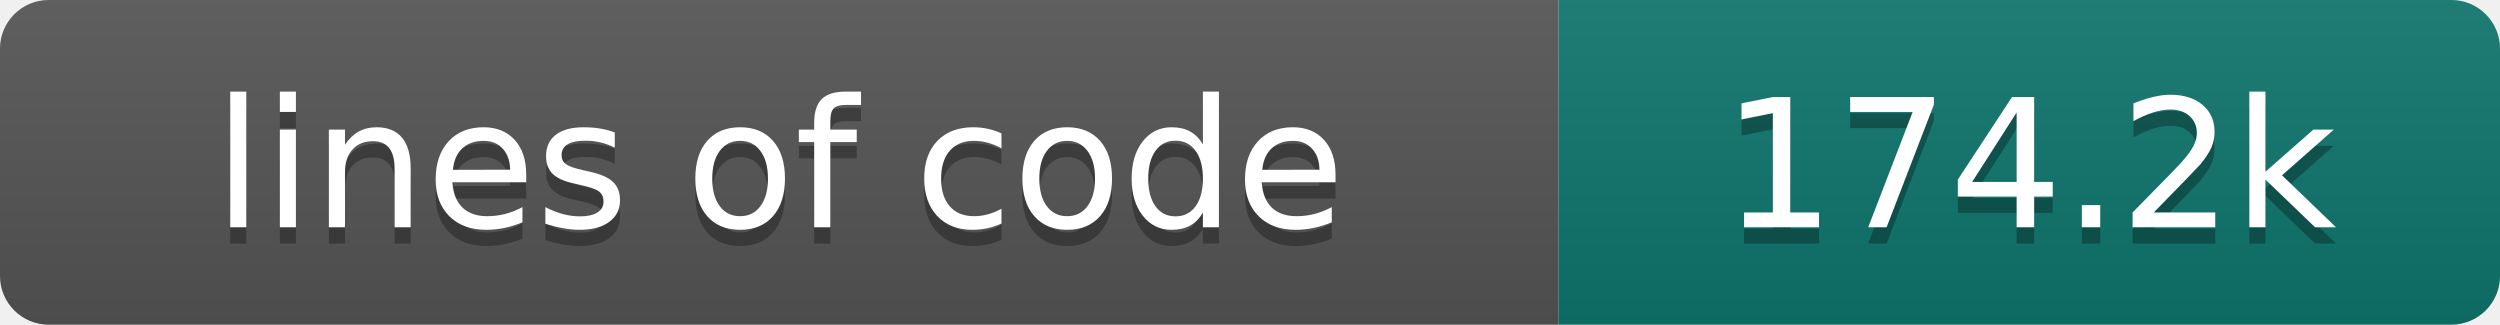
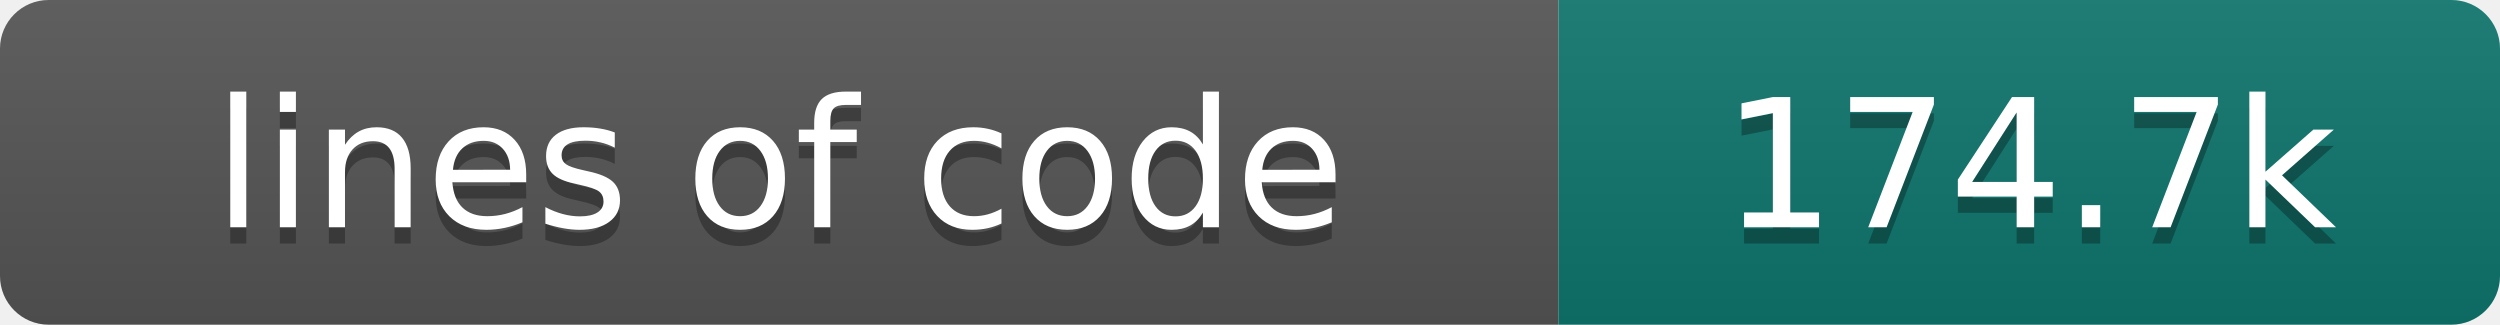
- <svg xmlns="http://www.w3.org/2000/svg" width="154" height="20" role="img" aria-label="lines of code: 174.2k">
+ <svg xmlns="http://www.w3.org/2000/svg" width="154" height="20" role="img" aria-label="lines of code: 174.7k">
  <linearGradient id="s" x2="0" y2="100%">
    <stop offset="0" stop-color="#bbb" stop-opacity=".1" />
    <stop offset="1" stop-opacity=".1" />
  </linearGradient>
  <clipPath id="r">
    <rect width="154" height="20" rx="3" fill="#fff" />
  </clipPath>
  <g clip-path="url(#r)">
    <rect width="96" height="20" fill="#555" />
    <rect x="96" width="58" height="20" fill="#0f766e" />
    <rect width="154" height="20" fill="url(#s)" />
  </g>
  <g fill="#fff" text-anchor="middle" font-family="DejaVu Sans,Verdana,Geneva,sans-serif" font-size="110">
    <text x="480" y="150" fill="#010101" fill-opacity=".3" transform="scale(.1)" textLength="860" lengthAdjust="spacing">lines of code</text>
    <text x="480" y="140" transform="scale(.1)" textLength="860" lengthAdjust="spacing">lines of code</text>
-     <text x="1250" y="150" fill="#010101" fill-opacity=".3" transform="scale(.1)" textLength="480" lengthAdjust="spacing">174.2k</text>
-     <text x="1250" y="140" transform="scale(.1)" textLength="480" lengthAdjust="spacing">174.2k</text>
+     <text x="1250" y="150" fill="#010101" fill-opacity=".3" transform="scale(.1)" textLength="480" lengthAdjust="spacing">174.7k</text>
+     <text x="1250" y="140" transform="scale(.1)" textLength="480" lengthAdjust="spacing">174.7k</text>
  </g>
</svg>
